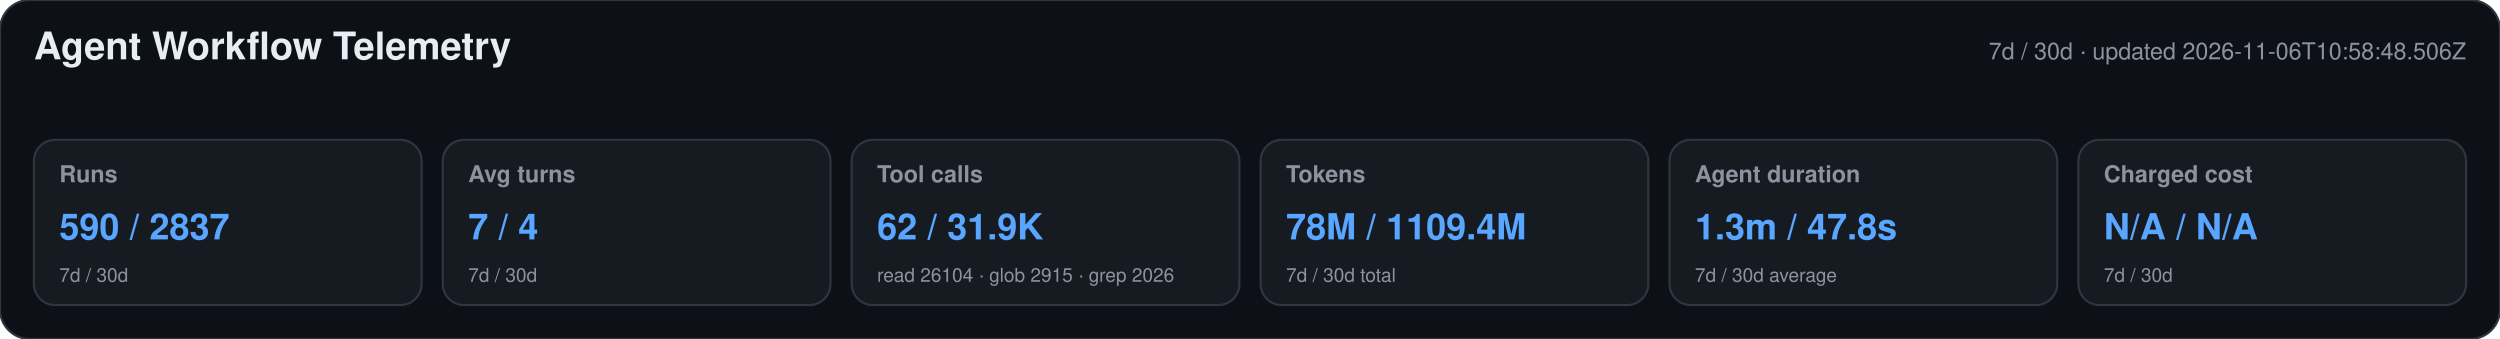
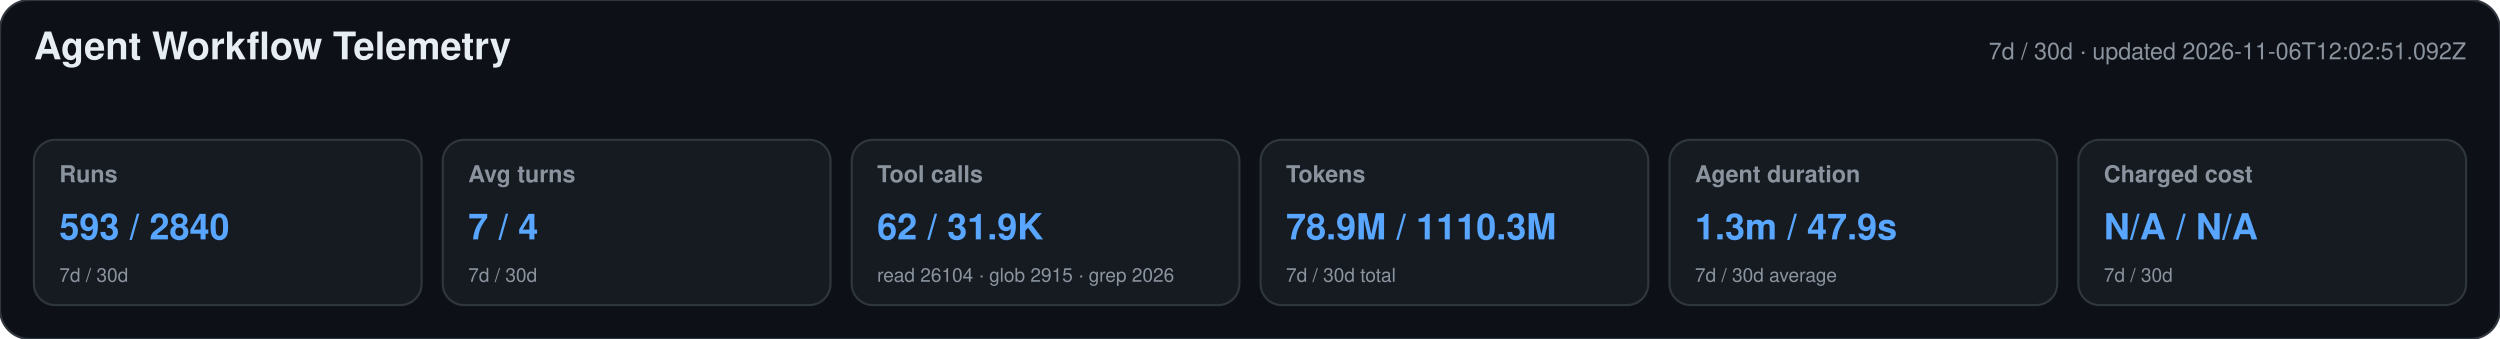
<svg xmlns="http://www.w3.org/2000/svg" width="1180" height="160" viewBox="0 0 1180 160" role="img" aria-labelledby="title desc">
  <style>text{font-family:-apple-system,BlinkMacSystemFont,"Segoe UI",Helvetica,Arial,sans-serif}.heading{font-size:18px;font-weight:650;fill:#e6edf3}.meta,.label,.secondary{fill:#8b949e}.meta,.label{font-size:11px}.label{font-weight:600}.primary{font-size:17px;font-weight:700;fill:#58a6ff}.secondary{font-size:9px}</style>
  <rect width="1180" height="160" rx="14" fill="#0d1117" stroke="#30363d" />
  <text x="16" y="28" class="heading">Agent Workflow Telemetry</text>
-   <text x="1164" y="28" text-anchor="end" class="meta">7d / 30d · updated 2026-11-06T10:58:48.506Z</text>
+   <text x="1164" y="28" text-anchor="end" class="meta">7d / 30d · updated 2026-11-06T12:02:51.092Z</text>
  <g>
    <rect x="16" y="66" width="183" height="78" rx="10" fill="#161b22" stroke="#30363d" />
    <text x="28" y="86" class="label">Runs</text>
-     <text x="28" y="113" class="primary">590 / 2837</text>
+     <text x="28" y="113" class="primary">593 / 2840</text>
    <text x="28" y="133" class="secondary">7d / 30d</text>
  </g>
  <g>
    <rect x="209" y="66" width="183" height="78" rx="10" fill="#161b22" stroke="#30363d" />
    <text x="221" y="86" class="label">Avg turns</text>
    <text x="221" y="113" class="primary">7 / 4</text>
    <text x="221" y="133" class="secondary">7d / 30d</text>
  </g>
  <g>
    <rect x="402" y="66" width="183" height="78" rx="10" fill="#161b22" stroke="#30363d" />
    <text x="414" y="86" class="label">Tool calls</text>
    <text x="414" y="113" class="primary">62 / 31.9K</text>
    <text x="414" y="133" class="secondary">read 26104 · glob 2915 · grep 2026</text>
  </g>
  <g>
    <rect x="595" y="66" width="183" height="78" rx="10" fill="#161b22" stroke="#30363d" />
    <text x="607" y="86" class="label">Tokens</text>
-     <text x="607" y="113" class="primary">78M / 1109.4M</text>
+     <text x="607" y="113" class="primary">78.9M / 1110.3M</text>
    <text x="607" y="133" class="secondary">7d / 30d total</text>
  </g>
  <g>
    <rect x="788" y="66" width="183" height="78" rx="10" fill="#161b22" stroke="#30363d" />
    <text x="800" y="86" class="label">Agent duration</text>
-     <text x="800" y="113" class="primary">1.3m / 47.8s</text>
+     <text x="800" y="113" class="primary">1.3m / 47.9s</text>
    <text x="800" y="133" class="secondary">7d / 30d average</text>
  </g>
  <g>
    <rect x="981" y="66" width="183" height="78" rx="10" fill="#161b22" stroke="#30363d" />
    <text x="993" y="86" class="label">Charged cost</text>
    <text x="993" y="113" class="primary">N/A / N/A</text>
    <text x="993" y="133" class="secondary">7d / 30d</text>
  </g>
</svg>
